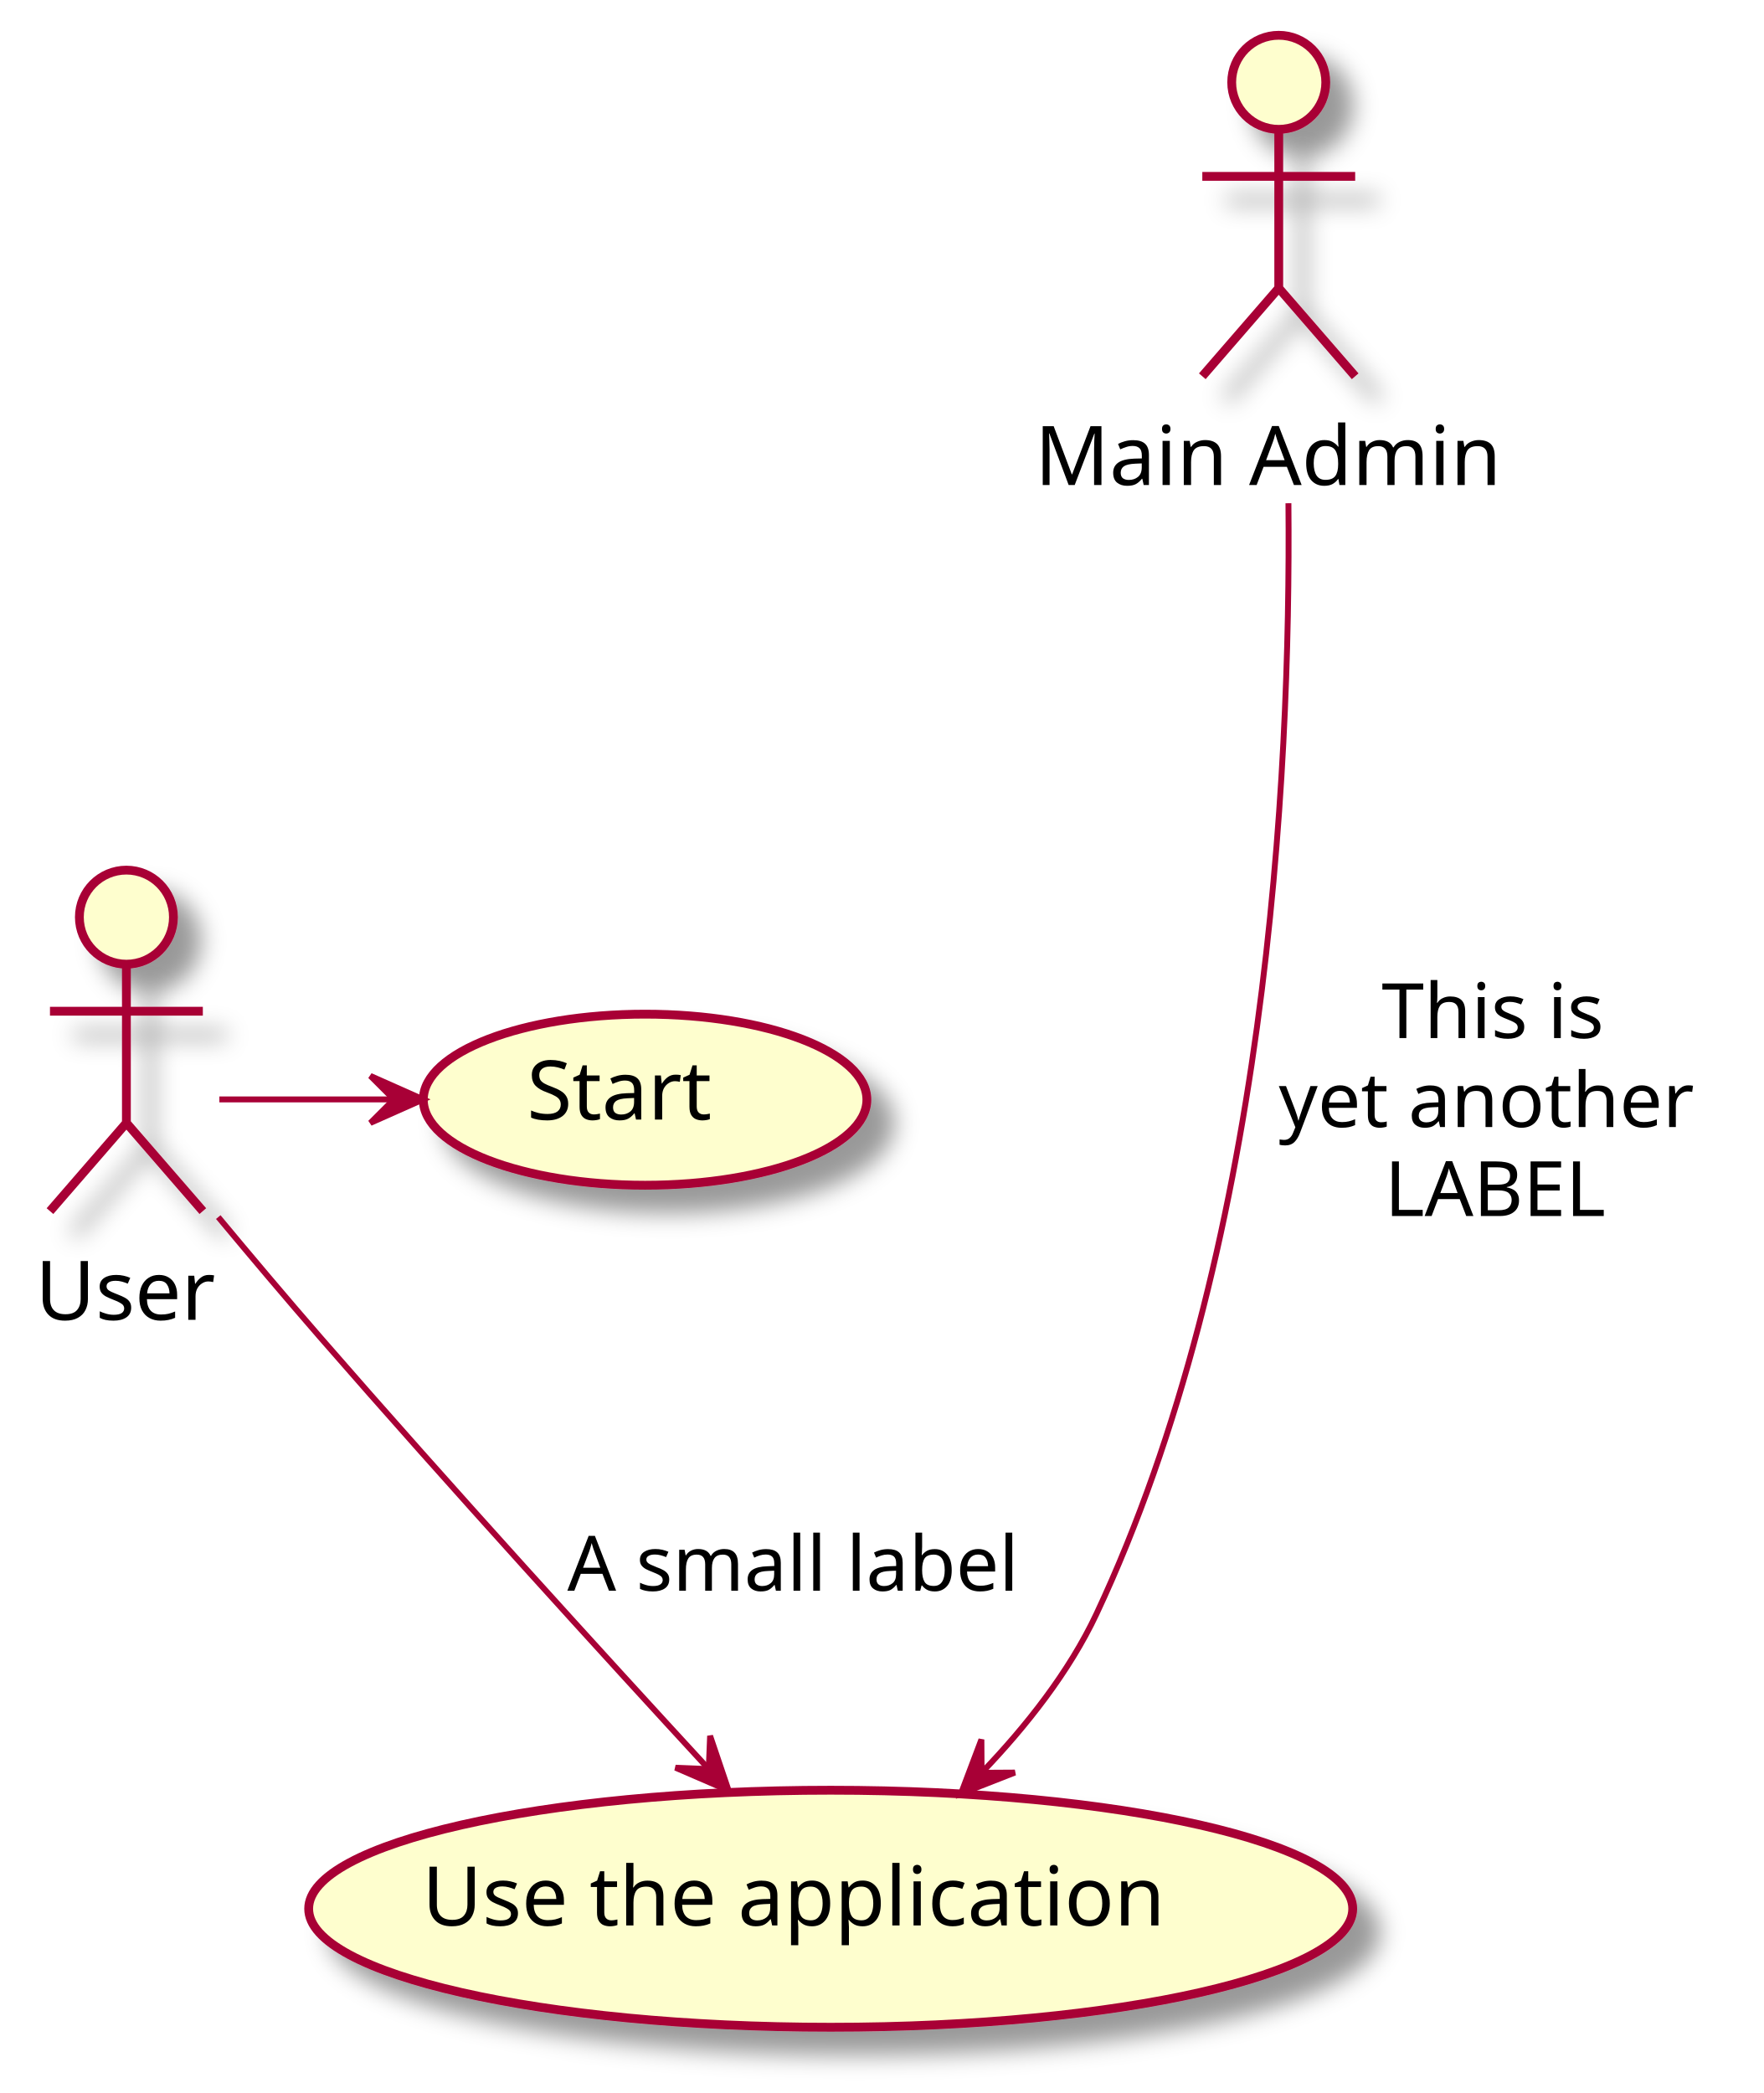
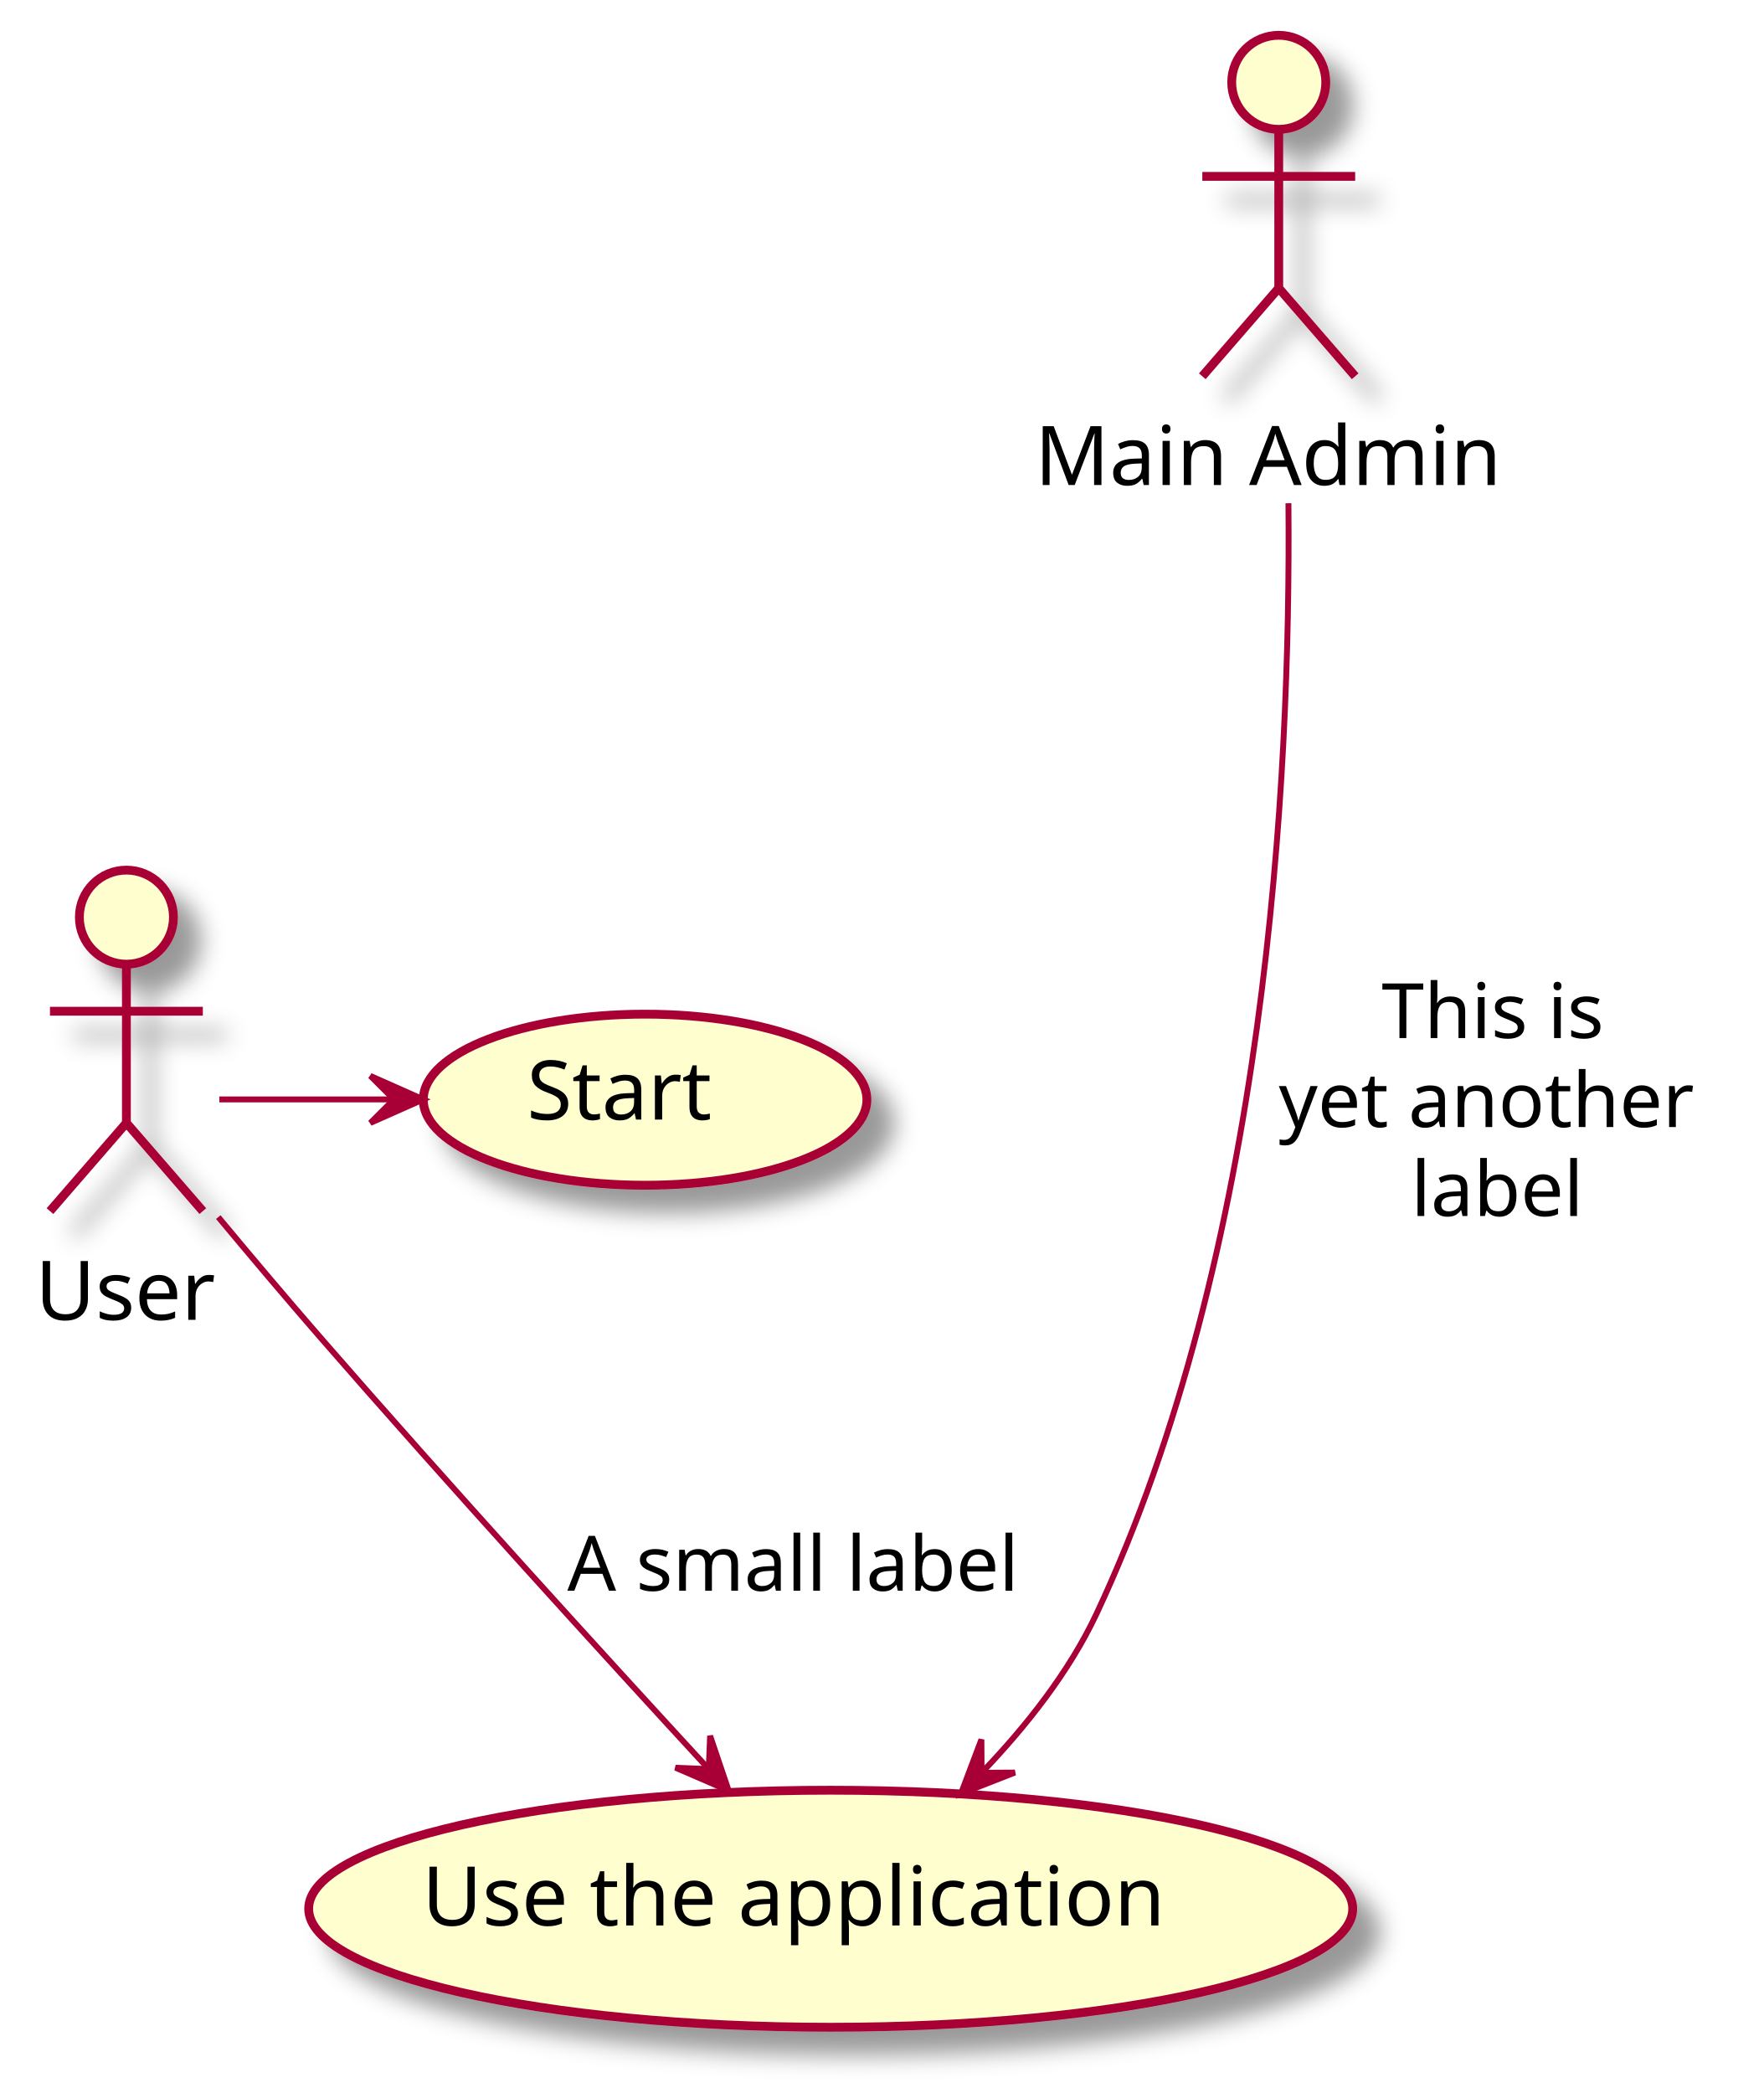
<svg xmlns="http://www.w3.org/2000/svg" contentScriptType="application/ecmascript" contentStyleType="text/css" height="356px" preserveAspectRatio="none" style="width:300px;height:356px;background:#FFFFFF;" version="1.1" viewBox="0 0 300 356" width="300px" zoomAndPan="magnify">
  <defs>
-     <filter height="300%" id="f1c91lug95sv4e" width="300%" x="-1" y="-1">
+     <filter height="300%" id="fzh3ovipbi636" width="300%" x="-1" y="-1">
      <feGaussianBlur result="blurOut" stdDeviation="2.0" />
      <feColorMatrix in="blurOut" result="blurOut2" type="matrix" values="0 0 0 0 0 0 0 0 0 0 0 0 0 0 0 0 0 0 .4 0" />
      <feOffset dx="4.0" dy="4.0" in="blurOut2" result="blurOut3" />
      <feBlend in="SourceGraphic" in2="blurOut3" mode="normal" />
    </filter>
  </defs>
  <g>
-     <ellipse cx="21.5" cy="156" fill="#FEFECE" filter="url(#f1c91lug95sv4e)" rx="8" ry="8" style="stroke:#A80036;stroke-width:1.5;" />
-     <path d="M21.5,164 L21.5,191 M8.5,172 L34.5,172 M21.5,191 L8.5,206 M21.5,191 L34.5,206 " fill="none" filter="url(#f1c91lug95sv4e)" style="stroke:#A80036;stroke-width:1.5;" />
+     <ellipse cx="21.5" cy="156" fill="#FEFECE" filter="url(#fzh3ovipbi636)" rx="8" ry="8" style="stroke:#A80036;stroke-width:1.5;" />
+     <path d="M21.5,164 L21.5,191 M8.5,172 L34.5,172 M21.5,191 L8.5,206 M21.5,191 L34.5,206 " fill="none" filter="url(#fzh3ovipbi636)" style="stroke:#A80036;stroke-width:1.5;" />
    <text fill="#000000" font-family="sans-serif" font-size="14" lengthAdjust="spacing" textLength="31" x="6" y="224.495">User</text>
-     <ellipse cx="109.723" cy="187.048" fill="#FEFECE" filter="url(#f1c91lug95sv4e)" rx="37.723" ry="14.549" style="stroke:#A80036;stroke-width:1.5;" />
+     <ellipse cx="109.723" cy="187.048" fill="#FEFECE" filter="url(#fzh3ovipbi636)" rx="37.723" ry="14.549" style="stroke:#A80036;stroke-width:1.5;" />
    <text fill="#000000" font-family="sans-serif" font-size="14" lengthAdjust="spacing" textLength="37" x="89.612" y="190.431">Start</text>
-     <ellipse cx="141.292" cy="324.658" fill="#FEFECE" filter="url(#f1c91lug95sv4e)" rx="88.791" ry="20.158" style="stroke:#A80036;stroke-width:1.5;" />
+     <ellipse cx="141.292" cy="324.658" fill="#FEFECE" filter="url(#fzh3ovipbi636)" rx="88.791" ry="20.158" style="stroke:#A80036;stroke-width:1.5;" />
    <text fill="#000000" font-family="sans-serif" font-size="14" lengthAdjust="spacing" textLength="139" x="71.791" y="327.505">Use the application</text>
-     <ellipse cx="217.5" cy="14" fill="#FEFECE" filter="url(#f1c91lug95sv4e)" rx="8" ry="8" style="stroke:#A80036;stroke-width:1.5;" />
-     <path d="M217.5,22 L217.5,49 M204.5,30 L230.5,30 M217.5,49 L204.5,64 M217.5,49 L230.5,64 " fill="none" filter="url(#f1c91lug95sv4e)" style="stroke:#A80036;stroke-width:1.5;" />
+     <ellipse cx="217.5" cy="14" fill="#FEFECE" filter="url(#fzh3ovipbi636)" rx="8" ry="8" style="stroke:#A80036;stroke-width:1.5;" />
+     <path d="M217.5,22 L217.5,49 M204.5,30 L230.5,30 M217.5,49 L204.5,64 M217.5,49 L230.5,64 " fill="none" filter="url(#fzh3ovipbi636)" style="stroke:#A80036;stroke-width:1.5;" />
    <text fill="#000000" font-family="sans-serif" font-size="14" lengthAdjust="spacing" textLength="83" x="176" y="82.495">Main Admin</text>
    <path d="M37.312,187 C47.158,187 57.003,187 66.848,187 " fill="none" id="User-to-Start" style="stroke:#A80036;stroke-width:1.0;" />
    <polygon fill="#A80036" points="71.996,187,62.996,183,66.996,187,62.996,191,71.996,187" style="stroke:#A80036;stroke-width:1.0;" />
    <path d="M37.125,207.017 C42.568,213.557 48.751,220.894 54.5,227.5 C76.648,252.951 102.711,281.536 120.496,300.844 " fill="none" id="User-to-Use the application" style="stroke:#A80036;stroke-width:1.0;" />
    <polygon fill="#A80036" points="123.939,304.578,120.78,295.249,120.55,300.902,114.898,300.671,123.939,304.578" style="stroke:#A80036;stroke-width:1.0;" />
    <text fill="#000000" font-family="sans-serif" font-size="13" lengthAdjust="spacing" textLength="81" x="96.5" y="270.567">A small label</text>
    <path d="M219.149,85.595 C219.575,132.817 215.333,213.073 186.5,274.5 C181.861,284.384 174.512,293.649 167.087,301.406 " fill="none" id="Main Admin-to-Use the application" style="stroke:#A80036;stroke-width:1.0;" />
    <polygon fill="#A80036" points="163.447,305.089,172.618,301.498,166.961,301.532,166.927,295.875,163.447,305.089" style="stroke:#A80036;stroke-width:1.0;" />
    <text fill="#000000" font-family="sans-serif" font-size="13" lengthAdjust="spacing" textLength="40" x="235" y="176.567">This is</text>
    <text fill="#000000" font-family="sans-serif" font-size="13" lengthAdjust="spacing" textLength="75" x="217.5" y="191.7">yet another</text>
-     <text fill="#000000" font-family="sans-serif" font-size="13" lengthAdjust="spacing" textLength="39" x="235.5" y="206.833">LABEL</text>
+     <text fill="#000000" font-family="sans-serif" font-size="13" lengthAdjust="spacing" textLength="30" x="240" y="206.833">label</text>
  </g>
</svg>
